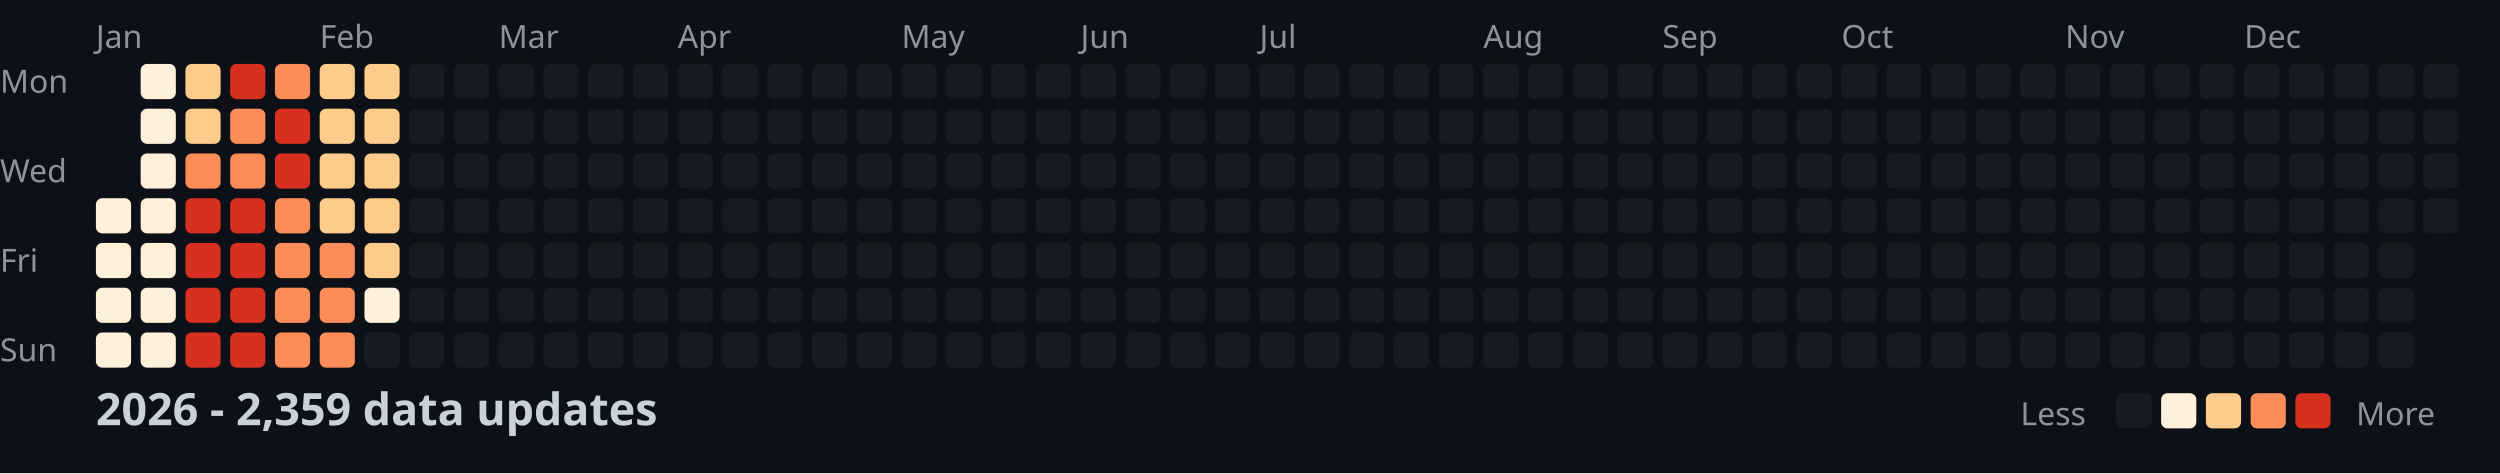
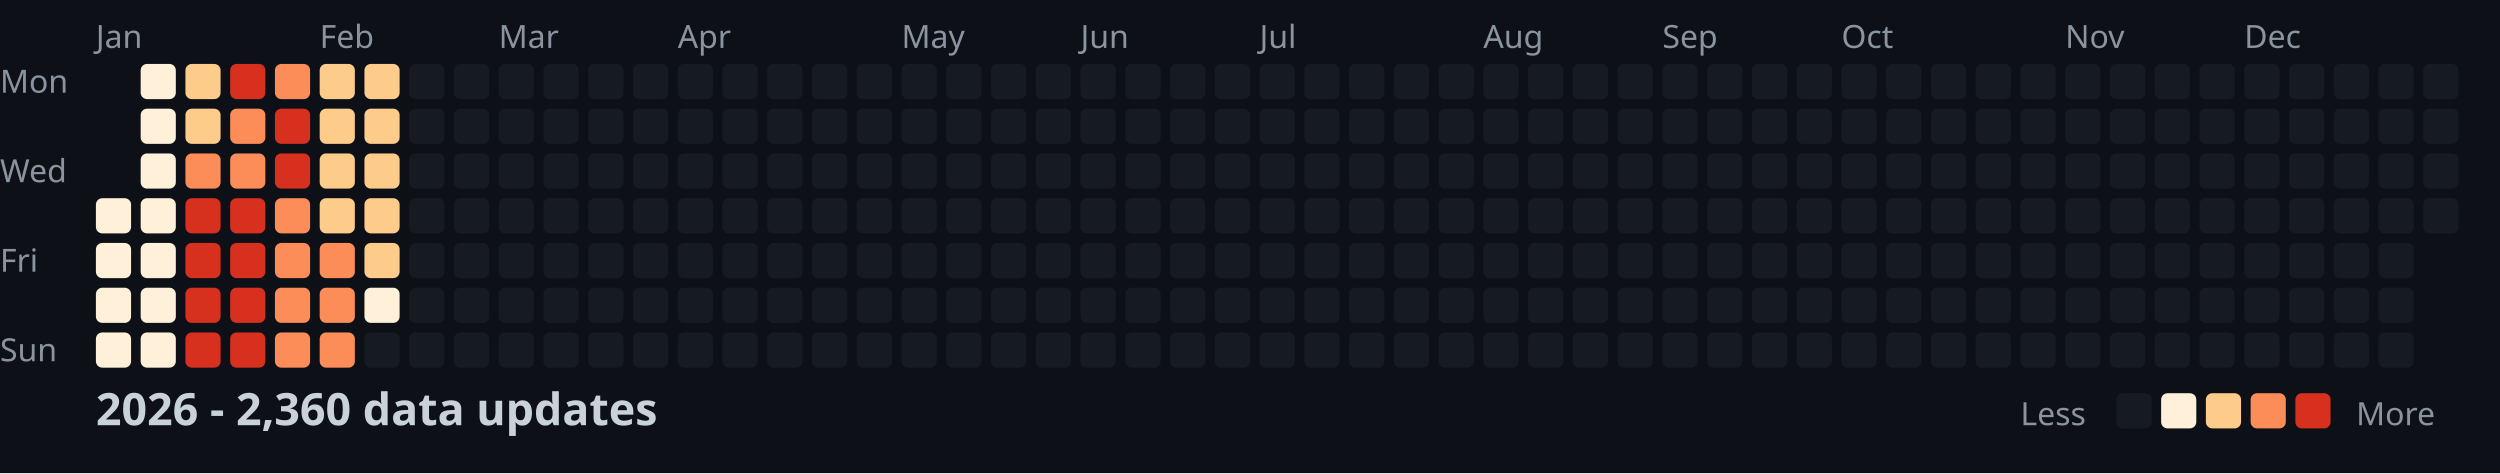
<svg xmlns="http://www.w3.org/2000/svg" width="782" height="148">
  <style>
    .month { font: 10px sans-serif; fill: #8b949e; }
    .day { font: 10px sans-serif; fill: #8b949e; }
    .title { font: bold 14px sans-serif; fill: #c9d1d9; }
    .legend { font: 10px sans-serif; fill: #8b949e; }
  </style>
  <rect width="100%" height="100%" fill="#0d1117" />
  <text x="0" y="29" class="day">Mon</text>
  <text x="0" y="57" class="day">Wed</text>
  <text x="0" y="85" class="day">Fri</text>
  <text x="0" y="113" class="day">Sun</text>
  <text x="30" y="15" class="month">Jan</text>
  <text x="100" y="15" class="month">Feb</text>
  <text x="156" y="15" class="month">Mar</text>
  <text x="212" y="15" class="month">Apr</text>
  <text x="282" y="15" class="month">May</text>
  <text x="338" y="15" class="month">Jun</text>
  <text x="394" y="15" class="month">Jul</text>
  <text x="464" y="15" class="month">Aug</text>
  <text x="520" y="15" class="month">Sep</text>
  <text x="576" y="15" class="month">Oct</text>
  <text x="646" y="15" class="month">Nov</text>
  <text x="702" y="15" class="month">Dec</text>
  <rect x="30" y="62" width="11" height="11" fill="#fef0d9" rx="2" />
  <rect x="30" y="76" width="11" height="11" fill="#fef0d9" rx="2" />
  <rect x="30" y="90" width="11" height="11" fill="#fef0d9" rx="2" />
  <rect x="30" y="104" width="11" height="11" fill="#fef0d9" rx="2" />
  <rect x="44" y="20" width="11" height="11" fill="#fef0d9" rx="2" />
  <rect x="44" y="34" width="11" height="11" fill="#fef0d9" rx="2" />
  <rect x="44" y="48" width="11" height="11" fill="#fef0d9" rx="2" />
  <rect x="44" y="62" width="11" height="11" fill="#fef0d9" rx="2" />
  <rect x="44" y="76" width="11" height="11" fill="#fef0d9" rx="2" />
  <rect x="44" y="90" width="11" height="11" fill="#fef0d9" rx="2" />
  <rect x="44" y="104" width="11" height="11" fill="#fef0d9" rx="2" />
  <rect x="58" y="20" width="11" height="11" fill="#fdcc8a" rx="2" />
  <rect x="58" y="34" width="11" height="11" fill="#fdcc8a" rx="2" />
  <rect x="58" y="48" width="11" height="11" fill="#fc8d59" rx="2" />
  <rect x="58" y="62" width="11" height="11" fill="#d7301f" rx="2" />
  <rect x="58" y="76" width="11" height="11" fill="#d7301f" rx="2" />
  <rect x="58" y="90" width="11" height="11" fill="#d7301f" rx="2" />
  <rect x="58" y="104" width="11" height="11" fill="#d7301f" rx="2" />
  <rect x="72" y="20" width="11" height="11" fill="#d7301f" rx="2" />
  <rect x="72" y="34" width="11" height="11" fill="#fc8d59" rx="2" />
  <rect x="72" y="48" width="11" height="11" fill="#fc8d59" rx="2" />
  <rect x="72" y="62" width="11" height="11" fill="#d7301f" rx="2" />
  <rect x="72" y="76" width="11" height="11" fill="#d7301f" rx="2" />
  <rect x="72" y="90" width="11" height="11" fill="#d7301f" rx="2" />
  <rect x="72" y="104" width="11" height="11" fill="#d7301f" rx="2" />
  <rect x="86" y="20" width="11" height="11" fill="#fc8d59" rx="2" />
  <rect x="86" y="34" width="11" height="11" fill="#d7301f" rx="2" />
  <rect x="86" y="48" width="11" height="11" fill="#d7301f" rx="2" />
  <rect x="86" y="62" width="11" height="11" fill="#fc8d59" rx="2" />
  <rect x="86" y="76" width="11" height="11" fill="#fc8d59" rx="2" />
  <rect x="86" y="90" width="11" height="11" fill="#fc8d59" rx="2" />
  <rect x="86" y="104" width="11" height="11" fill="#fc8d59" rx="2" />
  <rect x="100" y="20" width="11" height="11" fill="#fdcc8a" rx="2" />
  <rect x="100" y="34" width="11" height="11" fill="#fdcc8a" rx="2" />
  <rect x="100" y="48" width="11" height="11" fill="#fdcc8a" rx="2" />
  <rect x="100" y="62" width="11" height="11" fill="#fdcc8a" rx="2" />
  <rect x="100" y="76" width="11" height="11" fill="#fc8d59" rx="2" />
  <rect x="100" y="90" width="11" height="11" fill="#fc8d59" rx="2" />
  <rect x="100" y="104" width="11" height="11" fill="#fc8d59" rx="2" />
  <rect x="114" y="20" width="11" height="11" fill="#fdcc8a" rx="2" />
  <rect x="114" y="34" width="11" height="11" fill="#fdcc8a" rx="2" />
  <rect x="114" y="48" width="11" height="11" fill="#fdcc8a" rx="2" />
  <rect x="114" y="62" width="11" height="11" fill="#fdcc8a" rx="2" />
  <rect x="114" y="76" width="11" height="11" fill="#fdcc8a" rx="2" />
  <rect x="114" y="90" width="11" height="11" fill="#fef0d9" rx="2" />
  <rect x="114" y="104" width="11" height="11" fill="#161b22" rx="2" />
  <rect x="128" y="20" width="11" height="11" fill="#161b22" rx="2" />
  <rect x="128" y="34" width="11" height="11" fill="#161b22" rx="2" />
  <rect x="128" y="48" width="11" height="11" fill="#161b22" rx="2" />
  <rect x="128" y="62" width="11" height="11" fill="#161b22" rx="2" />
  <rect x="128" y="76" width="11" height="11" fill="#161b22" rx="2" />
  <rect x="128" y="90" width="11" height="11" fill="#161b22" rx="2" />
  <rect x="128" y="104" width="11" height="11" fill="#161b22" rx="2" />
  <rect x="142" y="20" width="11" height="11" fill="#161b22" rx="2" />
  <rect x="142" y="34" width="11" height="11" fill="#161b22" rx="2" />
  <rect x="142" y="48" width="11" height="11" fill="#161b22" rx="2" />
  <rect x="142" y="62" width="11" height="11" fill="#161b22" rx="2" />
  <rect x="142" y="76" width="11" height="11" fill="#161b22" rx="2" />
  <rect x="142" y="90" width="11" height="11" fill="#161b22" rx="2" />
  <rect x="142" y="104" width="11" height="11" fill="#161b22" rx="2" />
  <rect x="156" y="20" width="11" height="11" fill="#161b22" rx="2" />
  <rect x="156" y="34" width="11" height="11" fill="#161b22" rx="2" />
  <rect x="156" y="48" width="11" height="11" fill="#161b22" rx="2" />
  <rect x="156" y="62" width="11" height="11" fill="#161b22" rx="2" />
  <rect x="156" y="76" width="11" height="11" fill="#161b22" rx="2" />
  <rect x="156" y="90" width="11" height="11" fill="#161b22" rx="2" />
  <rect x="156" y="104" width="11" height="11" fill="#161b22" rx="2" />
  <rect x="170" y="20" width="11" height="11" fill="#161b22" rx="2" />
  <rect x="170" y="34" width="11" height="11" fill="#161b22" rx="2" />
  <rect x="170" y="48" width="11" height="11" fill="#161b22" rx="2" />
  <rect x="170" y="62" width="11" height="11" fill="#161b22" rx="2" />
  <rect x="170" y="76" width="11" height="11" fill="#161b22" rx="2" />
  <rect x="170" y="90" width="11" height="11" fill="#161b22" rx="2" />
  <rect x="170" y="104" width="11" height="11" fill="#161b22" rx="2" />
  <rect x="184" y="20" width="11" height="11" fill="#161b22" rx="2" />
  <rect x="184" y="34" width="11" height="11" fill="#161b22" rx="2" />
  <rect x="184" y="48" width="11" height="11" fill="#161b22" rx="2" />
  <rect x="184" y="62" width="11" height="11" fill="#161b22" rx="2" />
  <rect x="184" y="76" width="11" height="11" fill="#161b22" rx="2" />
  <rect x="184" y="90" width="11" height="11" fill="#161b22" rx="2" />
  <rect x="184" y="104" width="11" height="11" fill="#161b22" rx="2" />
  <rect x="198" y="20" width="11" height="11" fill="#161b22" rx="2" />
  <rect x="198" y="34" width="11" height="11" fill="#161b22" rx="2" />
  <rect x="198" y="48" width="11" height="11" fill="#161b22" rx="2" />
  <rect x="198" y="62" width="11" height="11" fill="#161b22" rx="2" />
  <rect x="198" y="76" width="11" height="11" fill="#161b22" rx="2" />
  <rect x="198" y="90" width="11" height="11" fill="#161b22" rx="2" />
  <rect x="198" y="104" width="11" height="11" fill="#161b22" rx="2" />
  <rect x="212" y="20" width="11" height="11" fill="#161b22" rx="2" />
  <rect x="212" y="34" width="11" height="11" fill="#161b22" rx="2" />
  <rect x="212" y="48" width="11" height="11" fill="#161b22" rx="2" />
  <rect x="212" y="62" width="11" height="11" fill="#161b22" rx="2" />
  <rect x="212" y="76" width="11" height="11" fill="#161b22" rx="2" />
  <rect x="212" y="90" width="11" height="11" fill="#161b22" rx="2" />
  <rect x="212" y="104" width="11" height="11" fill="#161b22" rx="2" />
  <rect x="226" y="20" width="11" height="11" fill="#161b22" rx="2" />
  <rect x="226" y="34" width="11" height="11" fill="#161b22" rx="2" />
  <rect x="226" y="48" width="11" height="11" fill="#161b22" rx="2" />
  <rect x="226" y="62" width="11" height="11" fill="#161b22" rx="2" />
  <rect x="226" y="76" width="11" height="11" fill="#161b22" rx="2" />
  <rect x="226" y="90" width="11" height="11" fill="#161b22" rx="2" />
  <rect x="226" y="104" width="11" height="11" fill="#161b22" rx="2" />
  <rect x="240" y="20" width="11" height="11" fill="#161b22" rx="2" />
  <rect x="240" y="34" width="11" height="11" fill="#161b22" rx="2" />
  <rect x="240" y="48" width="11" height="11" fill="#161b22" rx="2" />
  <rect x="240" y="62" width="11" height="11" fill="#161b22" rx="2" />
  <rect x="240" y="76" width="11" height="11" fill="#161b22" rx="2" />
  <rect x="240" y="90" width="11" height="11" fill="#161b22" rx="2" />
  <rect x="240" y="104" width="11" height="11" fill="#161b22" rx="2" />
  <rect x="254" y="20" width="11" height="11" fill="#161b22" rx="2" />
  <rect x="254" y="34" width="11" height="11" fill="#161b22" rx="2" />
  <rect x="254" y="48" width="11" height="11" fill="#161b22" rx="2" />
  <rect x="254" y="62" width="11" height="11" fill="#161b22" rx="2" />
  <rect x="254" y="76" width="11" height="11" fill="#161b22" rx="2" />
  <rect x="254" y="90" width="11" height="11" fill="#161b22" rx="2" />
  <rect x="254" y="104" width="11" height="11" fill="#161b22" rx="2" />
  <rect x="268" y="20" width="11" height="11" fill="#161b22" rx="2" />
  <rect x="268" y="34" width="11" height="11" fill="#161b22" rx="2" />
  <rect x="268" y="48" width="11" height="11" fill="#161b22" rx="2" />
  <rect x="268" y="62" width="11" height="11" fill="#161b22" rx="2" />
  <rect x="268" y="76" width="11" height="11" fill="#161b22" rx="2" />
  <rect x="268" y="90" width="11" height="11" fill="#161b22" rx="2" />
  <rect x="268" y="104" width="11" height="11" fill="#161b22" rx="2" />
  <rect x="282" y="20" width="11" height="11" fill="#161b22" rx="2" />
  <rect x="282" y="34" width="11" height="11" fill="#161b22" rx="2" />
  <rect x="282" y="48" width="11" height="11" fill="#161b22" rx="2" />
  <rect x="282" y="62" width="11" height="11" fill="#161b22" rx="2" />
  <rect x="282" y="76" width="11" height="11" fill="#161b22" rx="2" />
  <rect x="282" y="90" width="11" height="11" fill="#161b22" rx="2" />
  <rect x="282" y="104" width="11" height="11" fill="#161b22" rx="2" />
  <rect x="296" y="20" width="11" height="11" fill="#161b22" rx="2" />
  <rect x="296" y="34" width="11" height="11" fill="#161b22" rx="2" />
  <rect x="296" y="48" width="11" height="11" fill="#161b22" rx="2" />
  <rect x="296" y="62" width="11" height="11" fill="#161b22" rx="2" />
  <rect x="296" y="76" width="11" height="11" fill="#161b22" rx="2" />
  <rect x="296" y="90" width="11" height="11" fill="#161b22" rx="2" />
  <rect x="296" y="104" width="11" height="11" fill="#161b22" rx="2" />
  <rect x="310" y="20" width="11" height="11" fill="#161b22" rx="2" />
  <rect x="310" y="34" width="11" height="11" fill="#161b22" rx="2" />
  <rect x="310" y="48" width="11" height="11" fill="#161b22" rx="2" />
  <rect x="310" y="62" width="11" height="11" fill="#161b22" rx="2" />
  <rect x="310" y="76" width="11" height="11" fill="#161b22" rx="2" />
  <rect x="310" y="90" width="11" height="11" fill="#161b22" rx="2" />
  <rect x="310" y="104" width="11" height="11" fill="#161b22" rx="2" />
  <rect x="324" y="20" width="11" height="11" fill="#161b22" rx="2" />
  <rect x="324" y="34" width="11" height="11" fill="#161b22" rx="2" />
  <rect x="324" y="48" width="11" height="11" fill="#161b22" rx="2" />
  <rect x="324" y="62" width="11" height="11" fill="#161b22" rx="2" />
  <rect x="324" y="76" width="11" height="11" fill="#161b22" rx="2" />
  <rect x="324" y="90" width="11" height="11" fill="#161b22" rx="2" />
  <rect x="324" y="104" width="11" height="11" fill="#161b22" rx="2" />
  <rect x="338" y="20" width="11" height="11" fill="#161b22" rx="2" />
  <rect x="338" y="34" width="11" height="11" fill="#161b22" rx="2" />
  <rect x="338" y="48" width="11" height="11" fill="#161b22" rx="2" />
  <rect x="338" y="62" width="11" height="11" fill="#161b22" rx="2" />
  <rect x="338" y="76" width="11" height="11" fill="#161b22" rx="2" />
  <rect x="338" y="90" width="11" height="11" fill="#161b22" rx="2" />
  <rect x="338" y="104" width="11" height="11" fill="#161b22" rx="2" />
  <rect x="352" y="20" width="11" height="11" fill="#161b22" rx="2" />
  <rect x="352" y="34" width="11" height="11" fill="#161b22" rx="2" />
  <rect x="352" y="48" width="11" height="11" fill="#161b22" rx="2" />
  <rect x="352" y="62" width="11" height="11" fill="#161b22" rx="2" />
  <rect x="352" y="76" width="11" height="11" fill="#161b22" rx="2" />
  <rect x="352" y="90" width="11" height="11" fill="#161b22" rx="2" />
  <rect x="352" y="104" width="11" height="11" fill="#161b22" rx="2" />
  <rect x="366" y="20" width="11" height="11" fill="#161b22" rx="2" />
  <rect x="366" y="34" width="11" height="11" fill="#161b22" rx="2" />
  <rect x="366" y="48" width="11" height="11" fill="#161b22" rx="2" />
  <rect x="366" y="62" width="11" height="11" fill="#161b22" rx="2" />
  <rect x="366" y="76" width="11" height="11" fill="#161b22" rx="2" />
  <rect x="366" y="90" width="11" height="11" fill="#161b22" rx="2" />
  <rect x="366" y="104" width="11" height="11" fill="#161b22" rx="2" />
  <rect x="380" y="20" width="11" height="11" fill="#161b22" rx="2" />
  <rect x="380" y="34" width="11" height="11" fill="#161b22" rx="2" />
  <rect x="380" y="48" width="11" height="11" fill="#161b22" rx="2" />
  <rect x="380" y="62" width="11" height="11" fill="#161b22" rx="2" />
  <rect x="380" y="76" width="11" height="11" fill="#161b22" rx="2" />
  <rect x="380" y="90" width="11" height="11" fill="#161b22" rx="2" />
  <rect x="380" y="104" width="11" height="11" fill="#161b22" rx="2" />
  <rect x="394" y="20" width="11" height="11" fill="#161b22" rx="2" />
  <rect x="394" y="34" width="11" height="11" fill="#161b22" rx="2" />
  <rect x="394" y="48" width="11" height="11" fill="#161b22" rx="2" />
  <rect x="394" y="62" width="11" height="11" fill="#161b22" rx="2" />
  <rect x="394" y="76" width="11" height="11" fill="#161b22" rx="2" />
  <rect x="394" y="90" width="11" height="11" fill="#161b22" rx="2" />
  <rect x="394" y="104" width="11" height="11" fill="#161b22" rx="2" />
  <rect x="408" y="20" width="11" height="11" fill="#161b22" rx="2" />
  <rect x="408" y="34" width="11" height="11" fill="#161b22" rx="2" />
  <rect x="408" y="48" width="11" height="11" fill="#161b22" rx="2" />
  <rect x="408" y="62" width="11" height="11" fill="#161b22" rx="2" />
  <rect x="408" y="76" width="11" height="11" fill="#161b22" rx="2" />
  <rect x="408" y="90" width="11" height="11" fill="#161b22" rx="2" />
  <rect x="408" y="104" width="11" height="11" fill="#161b22" rx="2" />
  <rect x="422" y="20" width="11" height="11" fill="#161b22" rx="2" />
  <rect x="422" y="34" width="11" height="11" fill="#161b22" rx="2" />
  <rect x="422" y="48" width="11" height="11" fill="#161b22" rx="2" />
  <rect x="422" y="62" width="11" height="11" fill="#161b22" rx="2" />
  <rect x="422" y="76" width="11" height="11" fill="#161b22" rx="2" />
  <rect x="422" y="90" width="11" height="11" fill="#161b22" rx="2" />
  <rect x="422" y="104" width="11" height="11" fill="#161b22" rx="2" />
  <rect x="436" y="20" width="11" height="11" fill="#161b22" rx="2" />
  <rect x="436" y="34" width="11" height="11" fill="#161b22" rx="2" />
  <rect x="436" y="48" width="11" height="11" fill="#161b22" rx="2" />
  <rect x="436" y="62" width="11" height="11" fill="#161b22" rx="2" />
  <rect x="436" y="76" width="11" height="11" fill="#161b22" rx="2" />
  <rect x="436" y="90" width="11" height="11" fill="#161b22" rx="2" />
  <rect x="436" y="104" width="11" height="11" fill="#161b22" rx="2" />
  <rect x="450" y="20" width="11" height="11" fill="#161b22" rx="2" />
  <rect x="450" y="34" width="11" height="11" fill="#161b22" rx="2" />
  <rect x="450" y="48" width="11" height="11" fill="#161b22" rx="2" />
  <rect x="450" y="62" width="11" height="11" fill="#161b22" rx="2" />
  <rect x="450" y="76" width="11" height="11" fill="#161b22" rx="2" />
  <rect x="450" y="90" width="11" height="11" fill="#161b22" rx="2" />
  <rect x="450" y="104" width="11" height="11" fill="#161b22" rx="2" />
  <rect x="464" y="20" width="11" height="11" fill="#161b22" rx="2" />
  <rect x="464" y="34" width="11" height="11" fill="#161b22" rx="2" />
  <rect x="464" y="48" width="11" height="11" fill="#161b22" rx="2" />
  <rect x="464" y="62" width="11" height="11" fill="#161b22" rx="2" />
  <rect x="464" y="76" width="11" height="11" fill="#161b22" rx="2" />
  <rect x="464" y="90" width="11" height="11" fill="#161b22" rx="2" />
  <rect x="464" y="104" width="11" height="11" fill="#161b22" rx="2" />
  <rect x="478" y="20" width="11" height="11" fill="#161b22" rx="2" />
  <rect x="478" y="34" width="11" height="11" fill="#161b22" rx="2" />
  <rect x="478" y="48" width="11" height="11" fill="#161b22" rx="2" />
  <rect x="478" y="62" width="11" height="11" fill="#161b22" rx="2" />
  <rect x="478" y="76" width="11" height="11" fill="#161b22" rx="2" />
  <rect x="478" y="90" width="11" height="11" fill="#161b22" rx="2" />
  <rect x="478" y="104" width="11" height="11" fill="#161b22" rx="2" />
  <rect x="492" y="20" width="11" height="11" fill="#161b22" rx="2" />
  <rect x="492" y="34" width="11" height="11" fill="#161b22" rx="2" />
  <rect x="492" y="48" width="11" height="11" fill="#161b22" rx="2" />
  <rect x="492" y="62" width="11" height="11" fill="#161b22" rx="2" />
  <rect x="492" y="76" width="11" height="11" fill="#161b22" rx="2" />
  <rect x="492" y="90" width="11" height="11" fill="#161b22" rx="2" />
  <rect x="492" y="104" width="11" height="11" fill="#161b22" rx="2" />
  <rect x="506" y="20" width="11" height="11" fill="#161b22" rx="2" />
  <rect x="506" y="34" width="11" height="11" fill="#161b22" rx="2" />
  <rect x="506" y="48" width="11" height="11" fill="#161b22" rx="2" />
  <rect x="506" y="62" width="11" height="11" fill="#161b22" rx="2" />
  <rect x="506" y="76" width="11" height="11" fill="#161b22" rx="2" />
  <rect x="506" y="90" width="11" height="11" fill="#161b22" rx="2" />
  <rect x="506" y="104" width="11" height="11" fill="#161b22" rx="2" />
  <rect x="520" y="20" width="11" height="11" fill="#161b22" rx="2" />
  <rect x="520" y="34" width="11" height="11" fill="#161b22" rx="2" />
  <rect x="520" y="48" width="11" height="11" fill="#161b22" rx="2" />
  <rect x="520" y="62" width="11" height="11" fill="#161b22" rx="2" />
  <rect x="520" y="76" width="11" height="11" fill="#161b22" rx="2" />
  <rect x="520" y="90" width="11" height="11" fill="#161b22" rx="2" />
  <rect x="520" y="104" width="11" height="11" fill="#161b22" rx="2" />
  <rect x="534" y="20" width="11" height="11" fill="#161b22" rx="2" />
  <rect x="534" y="34" width="11" height="11" fill="#161b22" rx="2" />
  <rect x="534" y="48" width="11" height="11" fill="#161b22" rx="2" />
  <rect x="534" y="62" width="11" height="11" fill="#161b22" rx="2" />
  <rect x="534" y="76" width="11" height="11" fill="#161b22" rx="2" />
  <rect x="534" y="90" width="11" height="11" fill="#161b22" rx="2" />
  <rect x="534" y="104" width="11" height="11" fill="#161b22" rx="2" />
  <rect x="548" y="20" width="11" height="11" fill="#161b22" rx="2" />
  <rect x="548" y="34" width="11" height="11" fill="#161b22" rx="2" />
  <rect x="548" y="48" width="11" height="11" fill="#161b22" rx="2" />
  <rect x="548" y="62" width="11" height="11" fill="#161b22" rx="2" />
  <rect x="548" y="76" width="11" height="11" fill="#161b22" rx="2" />
  <rect x="548" y="90" width="11" height="11" fill="#161b22" rx="2" />
  <rect x="548" y="104" width="11" height="11" fill="#161b22" rx="2" />
  <rect x="562" y="20" width="11" height="11" fill="#161b22" rx="2" />
  <rect x="562" y="34" width="11" height="11" fill="#161b22" rx="2" />
  <rect x="562" y="48" width="11" height="11" fill="#161b22" rx="2" />
  <rect x="562" y="62" width="11" height="11" fill="#161b22" rx="2" />
  <rect x="562" y="76" width="11" height="11" fill="#161b22" rx="2" />
  <rect x="562" y="90" width="11" height="11" fill="#161b22" rx="2" />
  <rect x="562" y="104" width="11" height="11" fill="#161b22" rx="2" />
  <rect x="576" y="20" width="11" height="11" fill="#161b22" rx="2" />
  <rect x="576" y="34" width="11" height="11" fill="#161b22" rx="2" />
  <rect x="576" y="48" width="11" height="11" fill="#161b22" rx="2" />
  <rect x="576" y="62" width="11" height="11" fill="#161b22" rx="2" />
  <rect x="576" y="76" width="11" height="11" fill="#161b22" rx="2" />
  <rect x="576" y="90" width="11" height="11" fill="#161b22" rx="2" />
  <rect x="576" y="104" width="11" height="11" fill="#161b22" rx="2" />
  <rect x="590" y="20" width="11" height="11" fill="#161b22" rx="2" />
  <rect x="590" y="34" width="11" height="11" fill="#161b22" rx="2" />
  <rect x="590" y="48" width="11" height="11" fill="#161b22" rx="2" />
  <rect x="590" y="62" width="11" height="11" fill="#161b22" rx="2" />
  <rect x="590" y="76" width="11" height="11" fill="#161b22" rx="2" />
  <rect x="590" y="90" width="11" height="11" fill="#161b22" rx="2" />
  <rect x="590" y="104" width="11" height="11" fill="#161b22" rx="2" />
  <rect x="604" y="20" width="11" height="11" fill="#161b22" rx="2" />
  <rect x="604" y="34" width="11" height="11" fill="#161b22" rx="2" />
  <rect x="604" y="48" width="11" height="11" fill="#161b22" rx="2" />
  <rect x="604" y="62" width="11" height="11" fill="#161b22" rx="2" />
  <rect x="604" y="76" width="11" height="11" fill="#161b22" rx="2" />
  <rect x="604" y="90" width="11" height="11" fill="#161b22" rx="2" />
  <rect x="604" y="104" width="11" height="11" fill="#161b22" rx="2" />
  <rect x="618" y="20" width="11" height="11" fill="#161b22" rx="2" />
  <rect x="618" y="34" width="11" height="11" fill="#161b22" rx="2" />
  <rect x="618" y="48" width="11" height="11" fill="#161b22" rx="2" />
  <rect x="618" y="62" width="11" height="11" fill="#161b22" rx="2" />
  <rect x="618" y="76" width="11" height="11" fill="#161b22" rx="2" />
  <rect x="618" y="90" width="11" height="11" fill="#161b22" rx="2" />
  <rect x="618" y="104" width="11" height="11" fill="#161b22" rx="2" />
  <rect x="632" y="20" width="11" height="11" fill="#161b22" rx="2" />
  <rect x="632" y="34" width="11" height="11" fill="#161b22" rx="2" />
  <rect x="632" y="48" width="11" height="11" fill="#161b22" rx="2" />
  <rect x="632" y="62" width="11" height="11" fill="#161b22" rx="2" />
  <rect x="632" y="76" width="11" height="11" fill="#161b22" rx="2" />
  <rect x="632" y="90" width="11" height="11" fill="#161b22" rx="2" />
  <rect x="632" y="104" width="11" height="11" fill="#161b22" rx="2" />
  <rect x="646" y="20" width="11" height="11" fill="#161b22" rx="2" />
  <rect x="646" y="34" width="11" height="11" fill="#161b22" rx="2" />
  <rect x="646" y="48" width="11" height="11" fill="#161b22" rx="2" />
  <rect x="646" y="62" width="11" height="11" fill="#161b22" rx="2" />
  <rect x="646" y="76" width="11" height="11" fill="#161b22" rx="2" />
  <rect x="646" y="90" width="11" height="11" fill="#161b22" rx="2" />
  <rect x="646" y="104" width="11" height="11" fill="#161b22" rx="2" />
  <rect x="660" y="20" width="11" height="11" fill="#161b22" rx="2" />
  <rect x="660" y="34" width="11" height="11" fill="#161b22" rx="2" />
  <rect x="660" y="48" width="11" height="11" fill="#161b22" rx="2" />
  <rect x="660" y="62" width="11" height="11" fill="#161b22" rx="2" />
  <rect x="660" y="76" width="11" height="11" fill="#161b22" rx="2" />
  <rect x="660" y="90" width="11" height="11" fill="#161b22" rx="2" />
  <rect x="660" y="104" width="11" height="11" fill="#161b22" rx="2" />
  <rect x="674" y="20" width="11" height="11" fill="#161b22" rx="2" />
  <rect x="674" y="34" width="11" height="11" fill="#161b22" rx="2" />
  <rect x="674" y="48" width="11" height="11" fill="#161b22" rx="2" />
  <rect x="674" y="62" width="11" height="11" fill="#161b22" rx="2" />
  <rect x="674" y="76" width="11" height="11" fill="#161b22" rx="2" />
  <rect x="674" y="90" width="11" height="11" fill="#161b22" rx="2" />
  <rect x="674" y="104" width="11" height="11" fill="#161b22" rx="2" />
  <rect x="688" y="20" width="11" height="11" fill="#161b22" rx="2" />
  <rect x="688" y="34" width="11" height="11" fill="#161b22" rx="2" />
  <rect x="688" y="48" width="11" height="11" fill="#161b22" rx="2" />
  <rect x="688" y="62" width="11" height="11" fill="#161b22" rx="2" />
  <rect x="688" y="76" width="11" height="11" fill="#161b22" rx="2" />
  <rect x="688" y="90" width="11" height="11" fill="#161b22" rx="2" />
  <rect x="688" y="104" width="11" height="11" fill="#161b22" rx="2" />
  <rect x="702" y="20" width="11" height="11" fill="#161b22" rx="2" />
  <rect x="702" y="34" width="11" height="11" fill="#161b22" rx="2" />
  <rect x="702" y="48" width="11" height="11" fill="#161b22" rx="2" />
  <rect x="702" y="62" width="11" height="11" fill="#161b22" rx="2" />
  <rect x="702" y="76" width="11" height="11" fill="#161b22" rx="2" />
  <rect x="702" y="90" width="11" height="11" fill="#161b22" rx="2" />
  <rect x="702" y="104" width="11" height="11" fill="#161b22" rx="2" />
  <rect x="716" y="20" width="11" height="11" fill="#161b22" rx="2" />
  <rect x="716" y="34" width="11" height="11" fill="#161b22" rx="2" />
  <rect x="716" y="48" width="11" height="11" fill="#161b22" rx="2" />
  <rect x="716" y="62" width="11" height="11" fill="#161b22" rx="2" />
  <rect x="716" y="76" width="11" height="11" fill="#161b22" rx="2" />
  <rect x="716" y="90" width="11" height="11" fill="#161b22" rx="2" />
  <rect x="716" y="104" width="11" height="11" fill="#161b22" rx="2" />
  <rect x="730" y="20" width="11" height="11" fill="#161b22" rx="2" />
  <rect x="730" y="34" width="11" height="11" fill="#161b22" rx="2" />
  <rect x="730" y="48" width="11" height="11" fill="#161b22" rx="2" />
  <rect x="730" y="62" width="11" height="11" fill="#161b22" rx="2" />
  <rect x="730" y="76" width="11" height="11" fill="#161b22" rx="2" />
  <rect x="730" y="90" width="11" height="11" fill="#161b22" rx="2" />
  <rect x="730" y="104" width="11" height="11" fill="#161b22" rx="2" />
  <rect x="744" y="20" width="11" height="11" fill="#161b22" rx="2" />
  <rect x="744" y="34" width="11" height="11" fill="#161b22" rx="2" />
  <rect x="744" y="48" width="11" height="11" fill="#161b22" rx="2" />
  <rect x="744" y="62" width="11" height="11" fill="#161b22" rx="2" />
  <rect x="744" y="76" width="11" height="11" fill="#161b22" rx="2" />
  <rect x="744" y="90" width="11" height="11" fill="#161b22" rx="2" />
  <rect x="744" y="104" width="11" height="11" fill="#161b22" rx="2" />
  <rect x="758" y="20" width="11" height="11" fill="#161b22" rx="2" />
  <rect x="758" y="34" width="11" height="11" fill="#161b22" rx="2" />
  <rect x="758" y="48" width="11" height="11" fill="#161b22" rx="2" />
  <rect x="758" y="62" width="11" height="11" fill="#161b22" rx="2" />
-   <text x="30" y="133" class="title">2026 - 2,359 data updates</text>
+   <text x="30" y="133" class="title">2026 - 2,360 data updates</text>
  <text x="632" y="133" class="legend">Less</text>
  <rect x="662" y="123" width="11" height="11" fill="#161b22" rx="2" />
  <rect x="676" y="123" width="11" height="11" fill="#fef0d9" rx="2" />
  <rect x="690" y="123" width="11" height="11" fill="#fdcc8a" rx="2" />
  <rect x="704" y="123" width="11" height="11" fill="#fc8d59" rx="2" />
  <rect x="718" y="123" width="11" height="11" fill="#d7301f" rx="2" />
  <text x="737" y="133" class="legend">More</text>
</svg>
